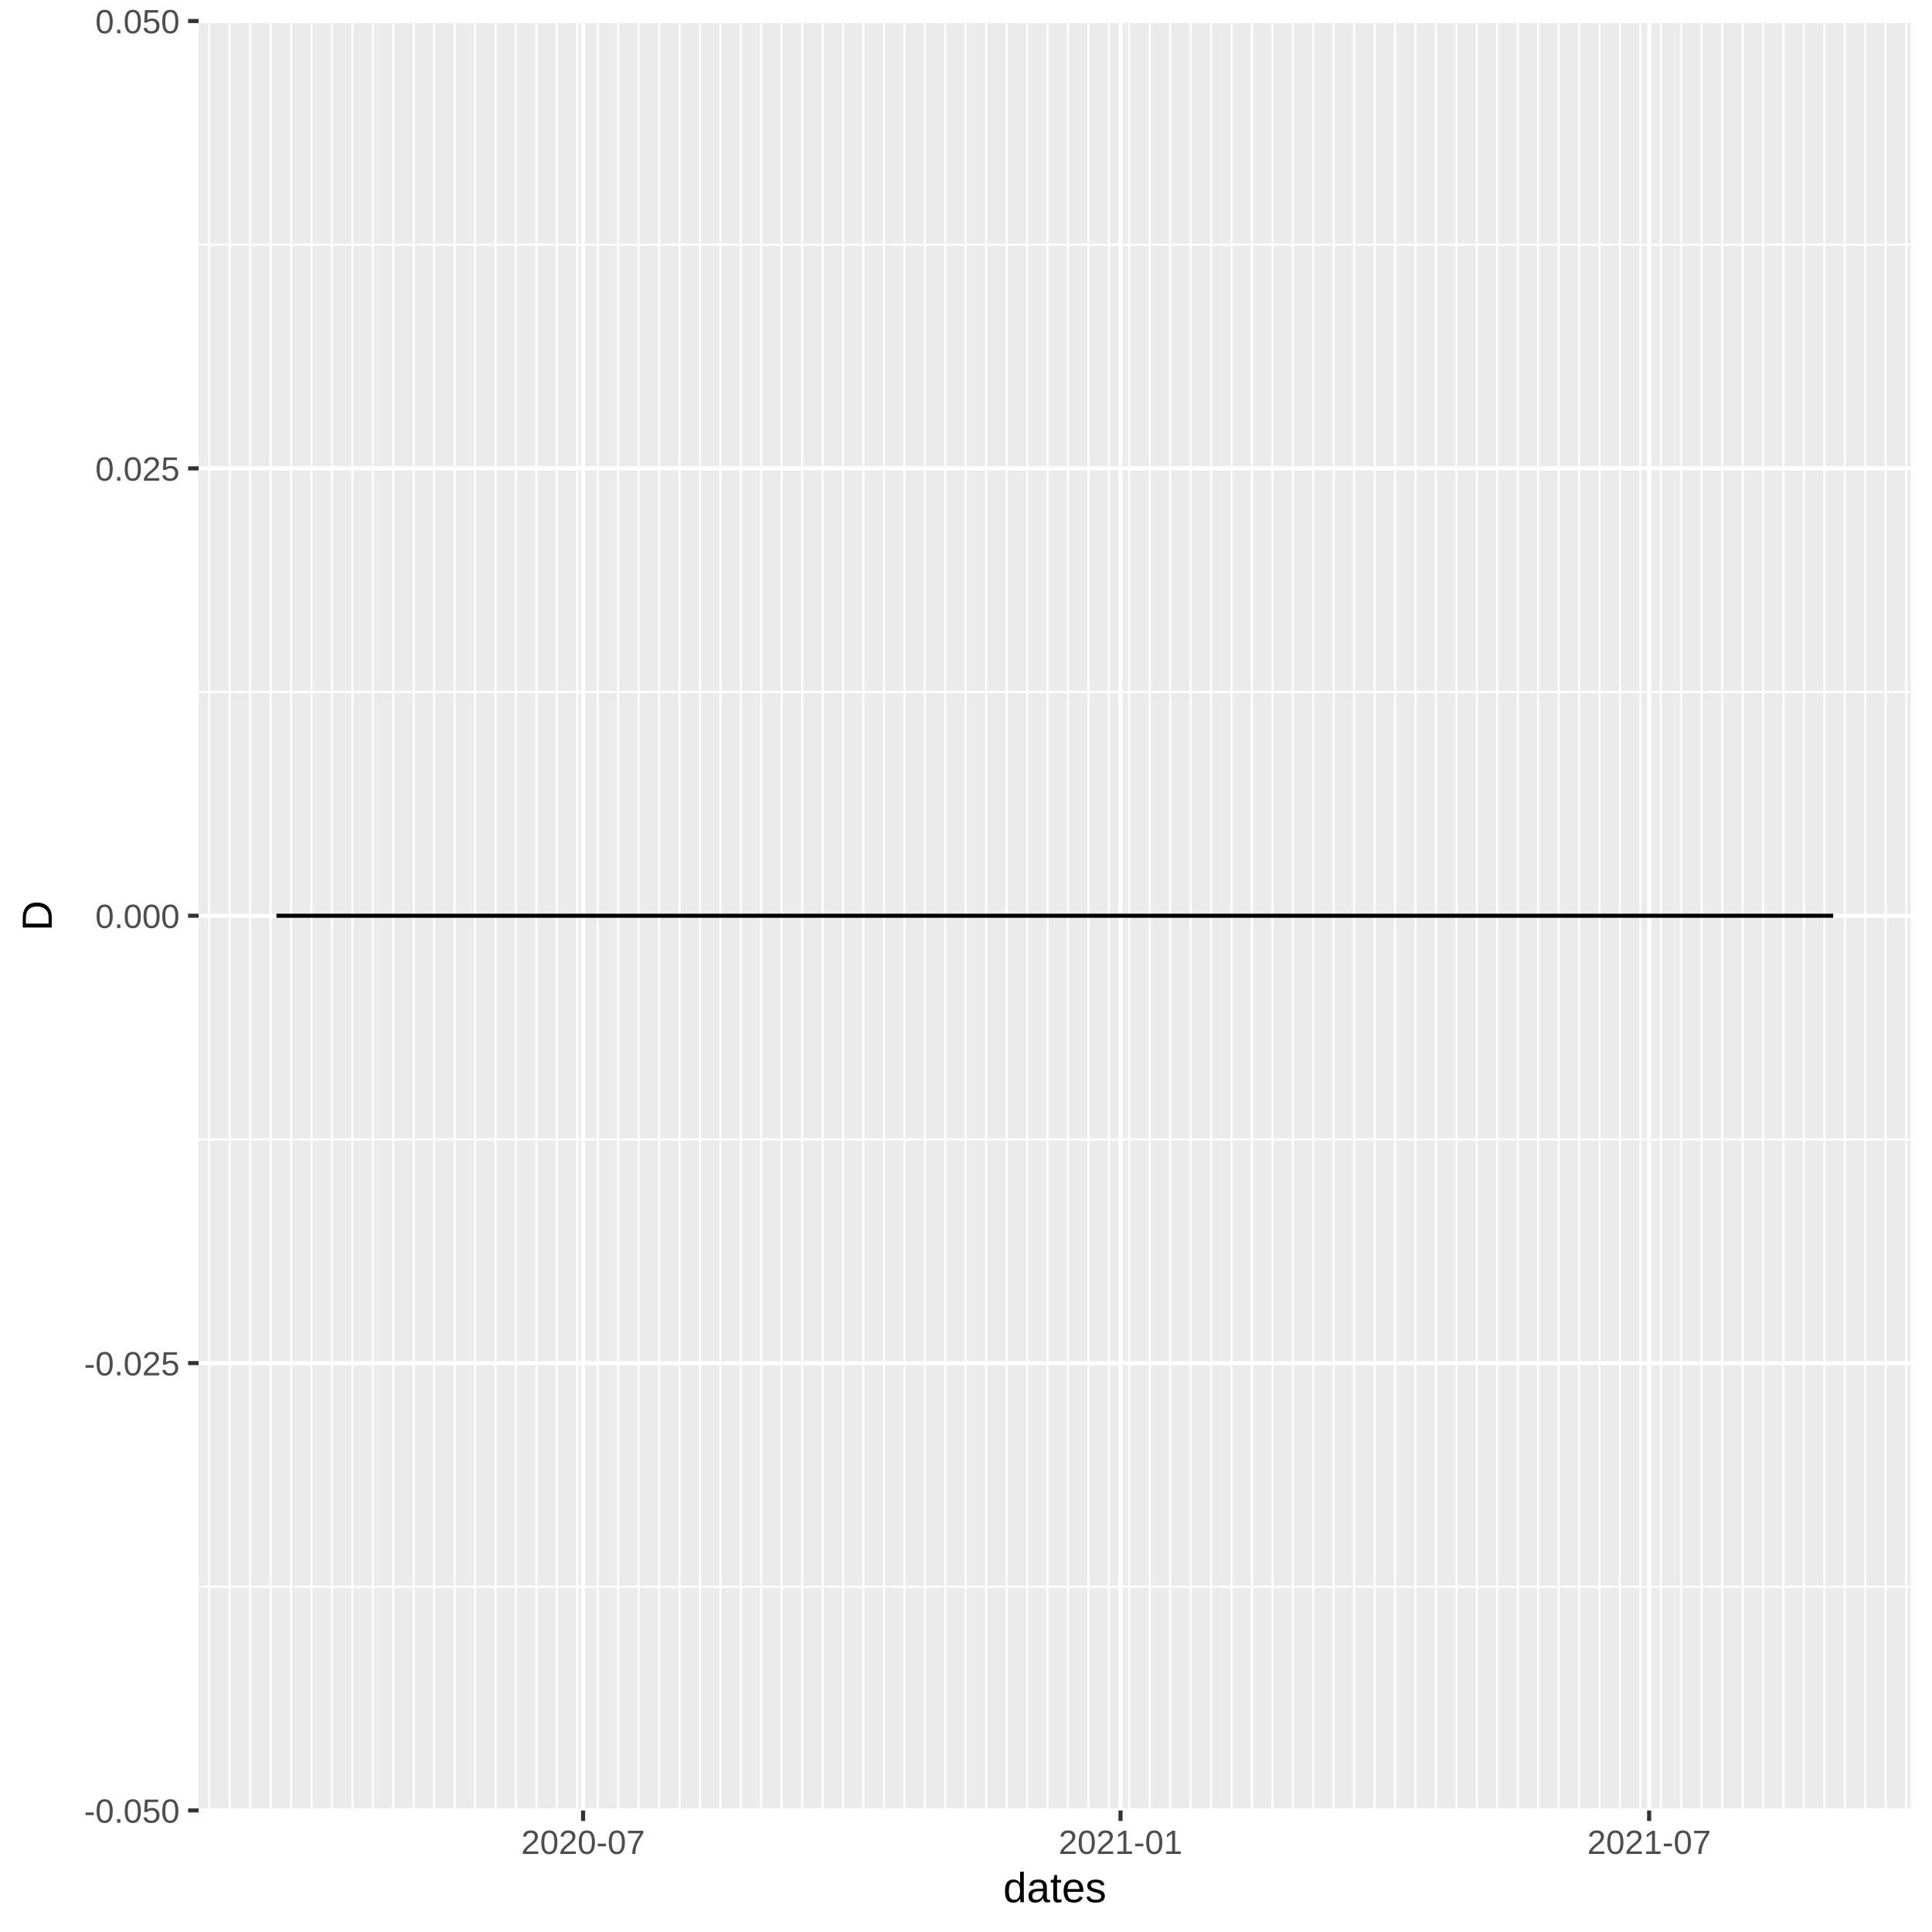
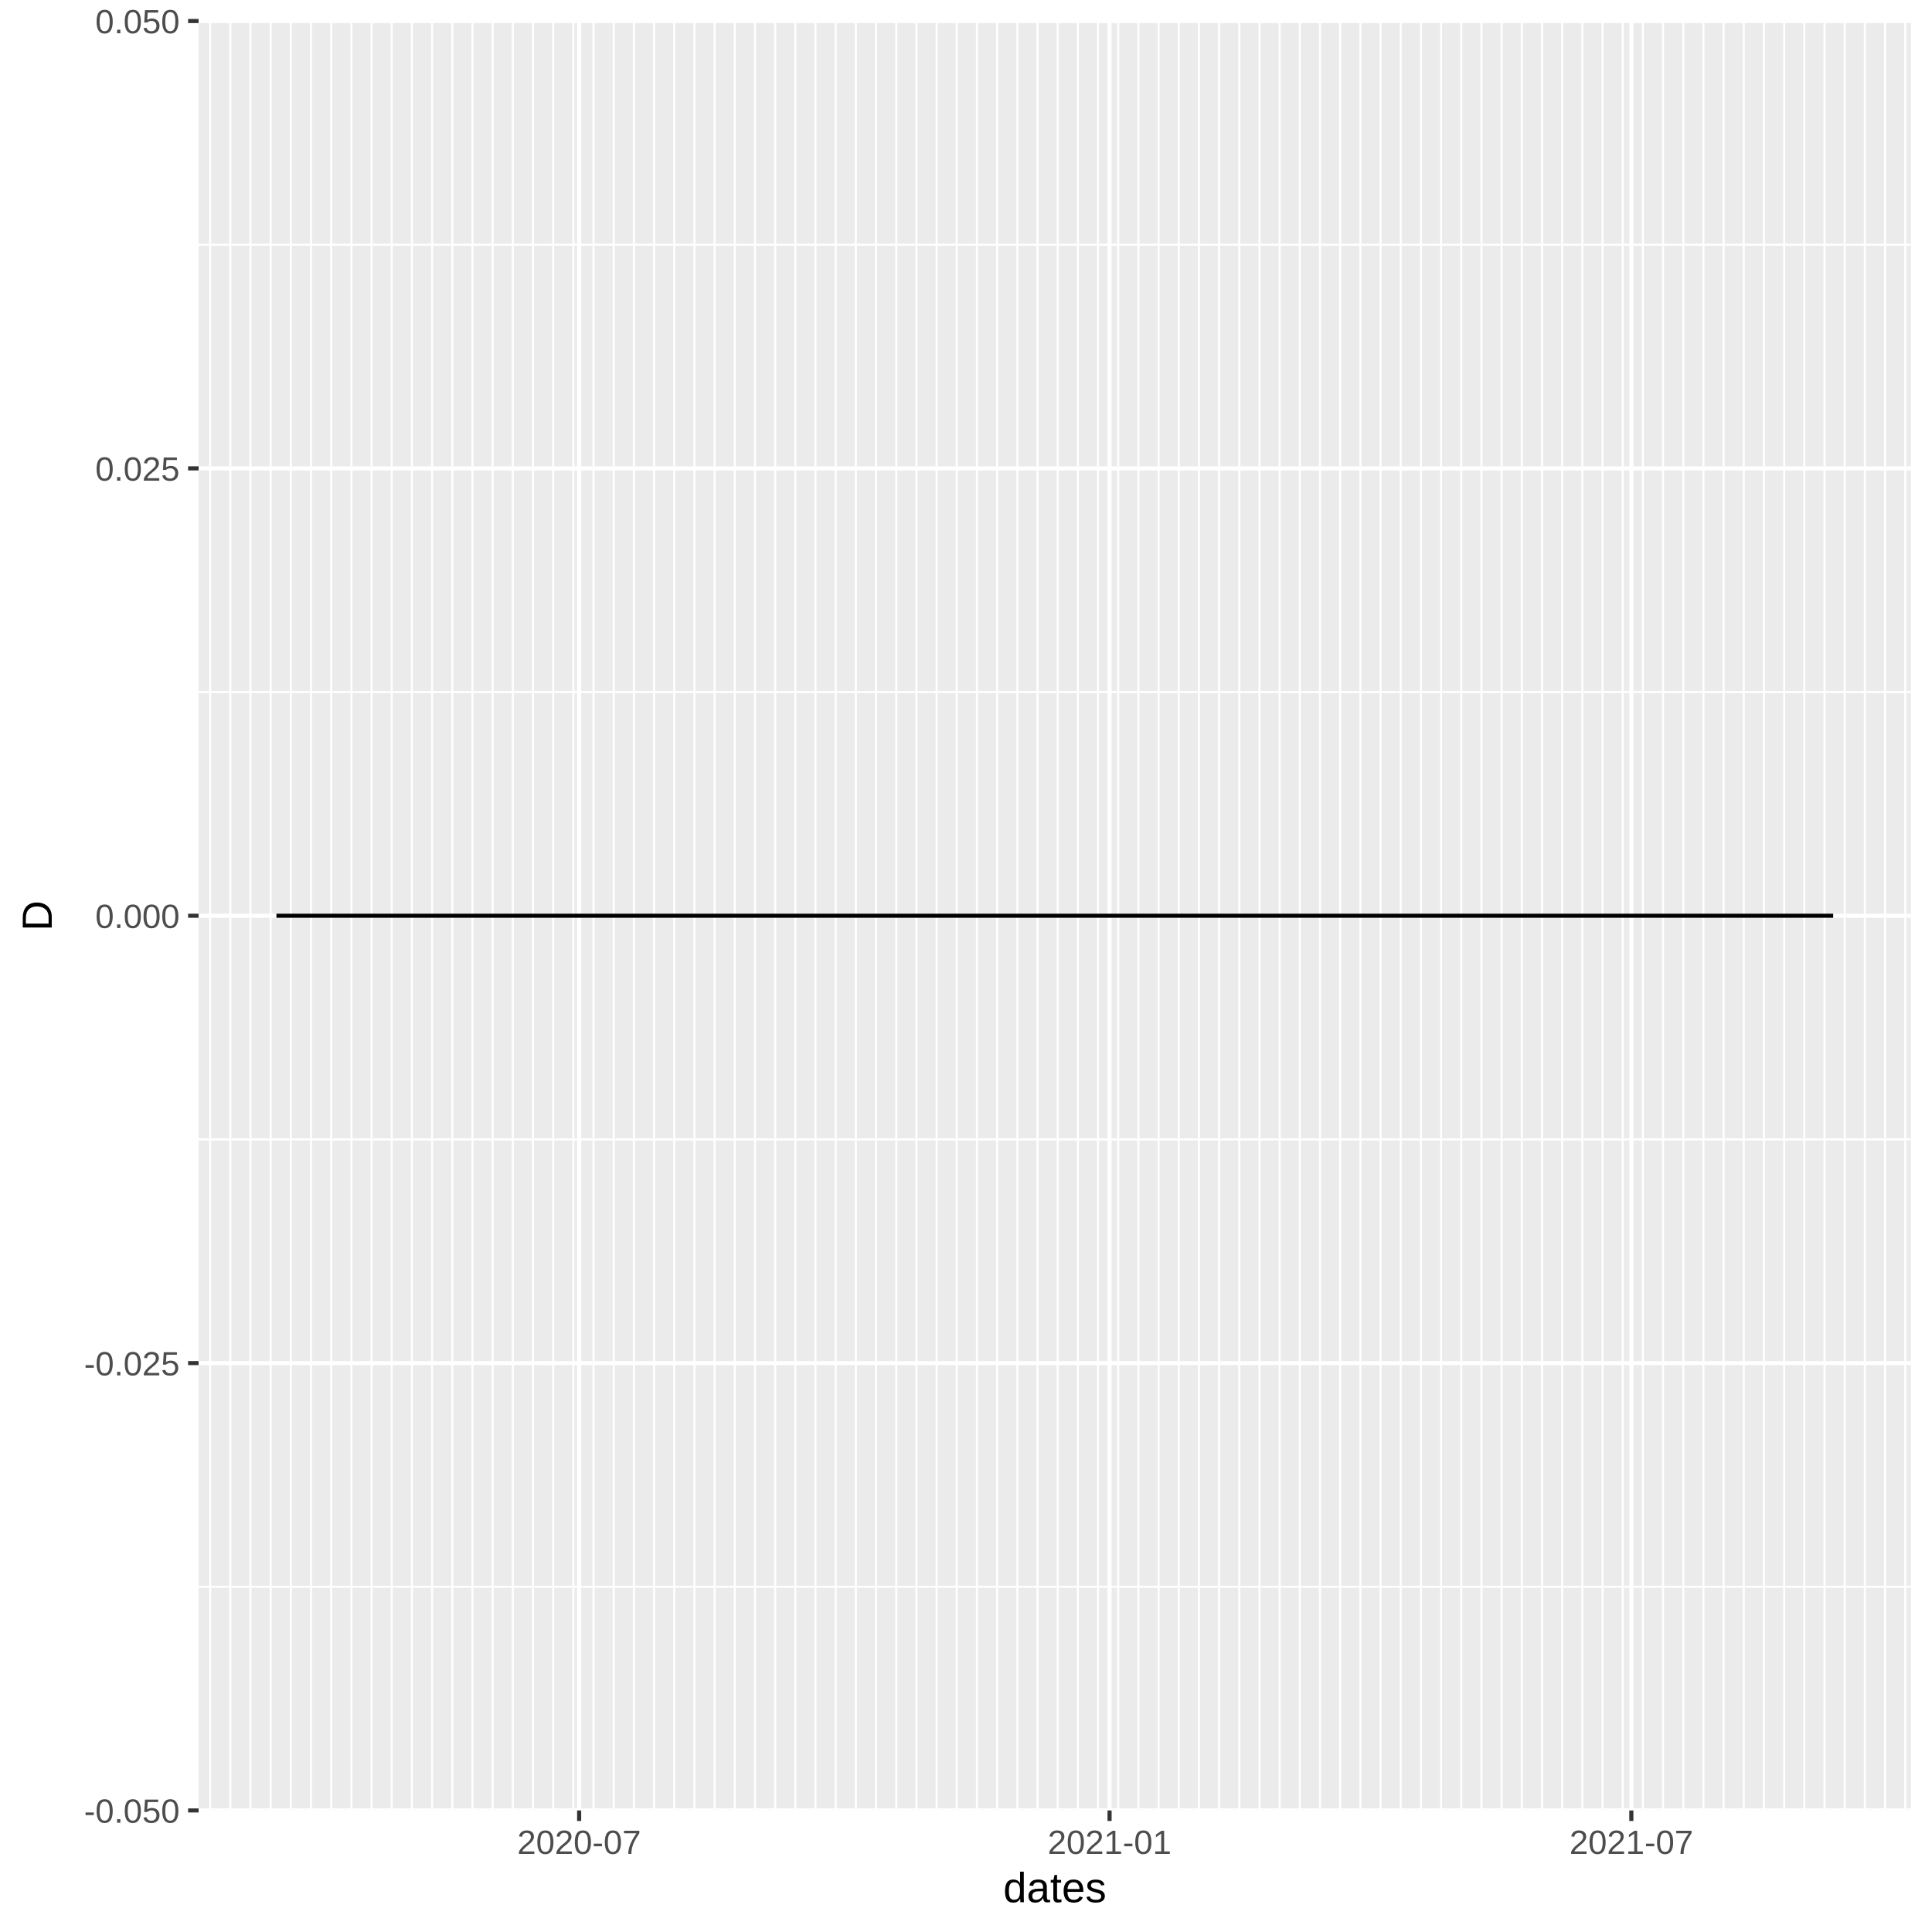
<svg xmlns="http://www.w3.org/2000/svg" class="svglite" width="504.00pt" height="504.00pt" viewBox="0 0 504.00 504.00">
  <defs>
    <style type="text/css">
    .svglite line, .svglite polyline, .svglite polygon, .svglite path, .svglite rect, .svglite circle {
      fill: none;
      stroke: #000000;
      stroke-linecap: round;
      stroke-linejoin: round;
      stroke-miterlimit: 10.00;
    }
  </style>
  </defs>
  <rect width="100%" height="100%" style="stroke: none; fill: #FFFFFF;" />
  <defs>
    <clipPath id="cpMC4wMHw1MDQuMDB8MC4wMHw1MDQuMDA=">
      <rect x="0.00" y="0.00" width="504.00" height="504.00" />
    </clipPath>
  </defs>
  <g clip-path="url(#cpMC4wMHw1MDQuMDB8MC4wMHw1MDQuMDA=)">
    <rect x="0.00" y="0.00" width="504.00" height="504.00" style="stroke-width: 1.07; stroke: #FFFFFF; fill: #FFFFFF;" />
  </g>
  <defs>
    <clipPath id="cpNTEuODF8NDk4LjUyfDUuNDh8NDcyLjI5">
      <rect x="51.81" y="5.48" width="446.71" height="466.82" />
    </clipPath>
  </defs>
  <g clip-path="url(#cpNTEuODF8NDk4LjUyfDUuNDh8NDcyLjI5)">
    <rect x="51.81" y="5.48" width="446.71" height="466.82" style="stroke-width: 1.07; stroke: none; fill: #EBEBEB;" />
    <polyline points="51.81,413.94 498.52,413.94 " style="stroke-width: 0.53; stroke: #FFFFFF; stroke-linecap: butt;" />
    <polyline points="51.81,297.24 498.52,297.24 " style="stroke-width: 0.53; stroke: #FFFFFF; stroke-linecap: butt;" />
    <polyline points="51.81,180.54 498.52,180.54 " style="stroke-width: 0.53; stroke: #FFFFFF; stroke-linecap: butt;" />
    <polyline points="51.81,63.83 498.52,63.83 " style="stroke-width: 0.53; stroke: #FFFFFF; stroke-linecap: butt;" />
-     <polyline points="54.59,472.29 54.59,5.48 " style="stroke-width: 0.53; stroke: #FFFFFF; stroke-linecap: butt;" />
-     <polyline points="59.92,472.29 59.92,5.48 " style="stroke-width: 0.53; stroke: #FFFFFF; stroke-linecap: butt;" />
-     <polyline points="65.26,472.29 65.26,5.48 " style="stroke-width: 0.53; stroke: #FFFFFF; stroke-linecap: butt;" />
-     <polyline points="70.59,472.29 70.59,5.48 " style="stroke-width: 0.53; stroke: #FFFFFF; stroke-linecap: butt;" />
-     <polyline points="75.92,472.29 75.92,5.48 " style="stroke-width: 0.53; stroke: #FFFFFF; stroke-linecap: butt;" />
-     <polyline points="81.26,472.29 81.26,5.48 " style="stroke-width: 0.53; stroke: #FFFFFF; stroke-linecap: butt;" />
-     <polyline points="86.59,472.29 86.59,5.48 " style="stroke-width: 0.53; stroke: #FFFFFF; stroke-linecap: butt;" />
-     <polyline points="91.92,472.29 91.92,5.48 " style="stroke-width: 0.53; stroke: #FFFFFF; stroke-linecap: butt;" />
-     <polyline points="97.26,472.29 97.26,5.48 " style="stroke-width: 0.53; stroke: #FFFFFF; stroke-linecap: butt;" />
-     <polyline points="102.59,472.29 102.59,5.48 " style="stroke-width: 0.53; stroke: #FFFFFF; stroke-linecap: butt;" />
-     <polyline points="107.92,472.29 107.92,5.48 " style="stroke-width: 0.53; stroke: #FFFFFF; stroke-linecap: butt;" />
-     <polyline points="113.26,472.29 113.26,5.48 " style="stroke-width: 0.53; stroke: #FFFFFF; stroke-linecap: butt;" />
-     <polyline points="118.59,472.29 118.59,5.48 " style="stroke-width: 0.53; stroke: #FFFFFF; stroke-linecap: butt;" />
-     <polyline points="123.92,472.29 123.92,5.48 " style="stroke-width: 0.53; stroke: #FFFFFF; stroke-linecap: butt;" />
-     <polyline points="129.26,472.29 129.26,5.48 " style="stroke-width: 0.53; stroke: #FFFFFF; stroke-linecap: butt;" />
-     <polyline points="134.59,472.29 134.59,5.48 " style="stroke-width: 0.53; stroke: #FFFFFF; stroke-linecap: butt;" />
-     <polyline points="139.92,472.29 139.92,5.48 " style="stroke-width: 0.53; stroke: #FFFFFF; stroke-linecap: butt;" />
-     <polyline points="145.26,472.29 145.26,5.48 " style="stroke-width: 0.53; stroke: #FFFFFF; stroke-linecap: butt;" />
-     <polyline points="150.59,472.29 150.59,5.48 " style="stroke-width: 0.53; stroke: #FFFFFF; stroke-linecap: butt;" />
-     <polyline points="155.92,472.29 155.92,5.48 " style="stroke-width: 0.53; stroke: #FFFFFF; stroke-linecap: butt;" />
-     <polyline points="161.26,472.29 161.26,5.48 " style="stroke-width: 0.53; stroke: #FFFFFF; stroke-linecap: butt;" />
-     <polyline points="166.59,472.29 166.59,5.48 " style="stroke-width: 0.53; stroke: #FFFFFF; stroke-linecap: butt;" />
-     <polyline points="171.92,472.29 171.92,5.48 " style="stroke-width: 0.53; stroke: #FFFFFF; stroke-linecap: butt;" />
-     <polyline points="177.26,472.29 177.26,5.48 " style="stroke-width: 0.53; stroke: #FFFFFF; stroke-linecap: butt;" />
-     <polyline points="182.59,472.29 182.59,5.48 " style="stroke-width: 0.53; stroke: #FFFFFF; stroke-linecap: butt;" />
-     <polyline points="187.92,472.29 187.92,5.48 " style="stroke-width: 0.53; stroke: #FFFFFF; stroke-linecap: butt;" />
-     <polyline points="193.26,472.29 193.26,5.48 " style="stroke-width: 0.53; stroke: #FFFFFF; stroke-linecap: butt;" />
-     <polyline points="198.59,472.29 198.59,5.48 " style="stroke-width: 0.53; stroke: #FFFFFF; stroke-linecap: butt;" />
-     <polyline points="203.92,472.29 203.92,5.48 " style="stroke-width: 0.53; stroke: #FFFFFF; stroke-linecap: butt;" />
-     <polyline points="209.26,472.29 209.26,5.48 " style="stroke-width: 0.53; stroke: #FFFFFF; stroke-linecap: butt;" />
-     <polyline points="214.59,472.29 214.59,5.48 " style="stroke-width: 0.53; stroke: #FFFFFF; stroke-linecap: butt;" />
-     <polyline points="219.92,472.29 219.92,5.48 " style="stroke-width: 0.53; stroke: #FFFFFF; stroke-linecap: butt;" />
-     <polyline points="225.26,472.29 225.26,5.48 " style="stroke-width: 0.53; stroke: #FFFFFF; stroke-linecap: butt;" />
-     <polyline points="230.59,472.29 230.59,5.48 " style="stroke-width: 0.53; stroke: #FFFFFF; stroke-linecap: butt;" />
-     <polyline points="235.93,472.29 235.93,5.48 " style="stroke-width: 0.53; stroke: #FFFFFF; stroke-linecap: butt;" />
-     <polyline points="241.26,472.29 241.26,5.48 " style="stroke-width: 0.53; stroke: #FFFFFF; stroke-linecap: butt;" />
-     <polyline points="246.59,472.29 246.59,5.48 " style="stroke-width: 0.53; stroke: #FFFFFF; stroke-linecap: butt;" />
-     <polyline points="251.93,472.29 251.93,5.48 " style="stroke-width: 0.53; stroke: #FFFFFF; stroke-linecap: butt;" />
-     <polyline points="257.26,472.29 257.26,5.48 " style="stroke-width: 0.53; stroke: #FFFFFF; stroke-linecap: butt;" />
-     <polyline points="262.59,472.29 262.59,5.48 " style="stroke-width: 0.53; stroke: #FFFFFF; stroke-linecap: butt;" />
-     <polyline points="267.93,472.29 267.93,5.48 " style="stroke-width: 0.53; stroke: #FFFFFF; stroke-linecap: butt;" />
-     <polyline points="273.26,472.29 273.26,5.48 " style="stroke-width: 0.53; stroke: #FFFFFF; stroke-linecap: butt;" />
-     <polyline points="278.59,472.29 278.59,5.48 " style="stroke-width: 0.53; stroke: #FFFFFF; stroke-linecap: butt;" />
-     <polyline points="283.93,472.29 283.93,5.48 " style="stroke-width: 0.53; stroke: #FFFFFF; stroke-linecap: butt;" />
-     <polyline points="289.26,472.29 289.26,5.48 " style="stroke-width: 0.53; stroke: #FFFFFF; stroke-linecap: butt;" />
-     <polyline points="294.59,472.29 294.59,5.48 " style="stroke-width: 0.53; stroke: #FFFFFF; stroke-linecap: butt;" />
-     <polyline points="299.93,472.29 299.93,5.48 " style="stroke-width: 0.53; stroke: #FFFFFF; stroke-linecap: butt;" />
-     <polyline points="305.26,472.29 305.26,5.48 " style="stroke-width: 0.53; stroke: #FFFFFF; stroke-linecap: butt;" />
-     <polyline points="310.59,472.29 310.59,5.48 " style="stroke-width: 0.53; stroke: #FFFFFF; stroke-linecap: butt;" />
-     <polyline points="315.93,472.29 315.93,5.48 " style="stroke-width: 0.53; stroke: #FFFFFF; stroke-linecap: butt;" />
-     <polyline points="321.26,472.29 321.26,5.48 " style="stroke-width: 0.53; stroke: #FFFFFF; stroke-linecap: butt;" />
-     <polyline points="326.59,472.29 326.59,5.48 " style="stroke-width: 0.53; stroke: #FFFFFF; stroke-linecap: butt;" />
-     <polyline points="331.93,472.29 331.93,5.48 " style="stroke-width: 0.53; stroke: #FFFFFF; stroke-linecap: butt;" />
-     <polyline points="337.26,472.29 337.26,5.48 " style="stroke-width: 0.53; stroke: #FFFFFF; stroke-linecap: butt;" />
-     <polyline points="342.59,472.29 342.59,5.48 " style="stroke-width: 0.53; stroke: #FFFFFF; stroke-linecap: butt;" />
-     <polyline points="347.93,472.29 347.93,5.48 " style="stroke-width: 0.53; stroke: #FFFFFF; stroke-linecap: butt;" />
-     <polyline points="353.26,472.29 353.26,5.48 " style="stroke-width: 0.53; stroke: #FFFFFF; stroke-linecap: butt;" />
-     <polyline points="358.59,472.29 358.59,5.48 " style="stroke-width: 0.53; stroke: #FFFFFF; stroke-linecap: butt;" />
-     <polyline points="363.93,472.29 363.93,5.48 " style="stroke-width: 0.53; stroke: #FFFFFF; stroke-linecap: butt;" />
-     <polyline points="369.26,472.29 369.26,5.48 " style="stroke-width: 0.53; stroke: #FFFFFF; stroke-linecap: butt;" />
-     <polyline points="374.59,472.29 374.59,5.48 " style="stroke-width: 0.53; stroke: #FFFFFF; stroke-linecap: butt;" />
-     <polyline points="379.93,472.29 379.93,5.48 " style="stroke-width: 0.53; stroke: #FFFFFF; stroke-linecap: butt;" />
-     <polyline points="385.26,472.29 385.26,5.48 " style="stroke-width: 0.53; stroke: #FFFFFF; stroke-linecap: butt;" />
-     <polyline points="390.59,472.29 390.59,5.48 " style="stroke-width: 0.53; stroke: #FFFFFF; stroke-linecap: butt;" />
-     <polyline points="395.93,472.29 395.93,5.48 " style="stroke-width: 0.53; stroke: #FFFFFF; stroke-linecap: butt;" />
-     <polyline points="401.26,472.29 401.26,5.48 " style="stroke-width: 0.53; stroke: #FFFFFF; stroke-linecap: butt;" />
-     <polyline points="406.60,472.29 406.60,5.48 " style="stroke-width: 0.53; stroke: #FFFFFF; stroke-linecap: butt;" />
-     <polyline points="411.93,472.29 411.93,5.48 " style="stroke-width: 0.53; stroke: #FFFFFF; stroke-linecap: butt;" />
-     <polyline points="417.26,472.29 417.26,5.48 " style="stroke-width: 0.53; stroke: #FFFFFF; stroke-linecap: butt;" />
-     <polyline points="422.60,472.29 422.60,5.48 " style="stroke-width: 0.53; stroke: #FFFFFF; stroke-linecap: butt;" />
-     <polyline points="427.93,472.29 427.93,5.48 " style="stroke-width: 0.53; stroke: #FFFFFF; stroke-linecap: butt;" />
-     <polyline points="433.26,472.29 433.26,5.48 " style="stroke-width: 0.53; stroke: #FFFFFF; stroke-linecap: butt;" />
-     <polyline points="438.60,472.29 438.60,5.48 " style="stroke-width: 0.53; stroke: #FFFFFF; stroke-linecap: butt;" />
-     <polyline points="443.93,472.29 443.93,5.48 " style="stroke-width: 0.53; stroke: #FFFFFF; stroke-linecap: butt;" />
-     <polyline points="449.26,472.29 449.26,5.48 " style="stroke-width: 0.53; stroke: #FFFFFF; stroke-linecap: butt;" />
-     <polyline points="454.60,472.29 454.60,5.48 " style="stroke-width: 0.53; stroke: #FFFFFF; stroke-linecap: butt;" />
-     <polyline points="459.93,472.29 459.93,5.48 " style="stroke-width: 0.53; stroke: #FFFFFF; stroke-linecap: butt;" />
-     <polyline points="465.26,472.29 465.26,5.48 " style="stroke-width: 0.53; stroke: #FFFFFF; stroke-linecap: butt;" />
-     <polyline points="470.60,472.29 470.60,5.48 " style="stroke-width: 0.53; stroke: #FFFFFF; stroke-linecap: butt;" />
-     <polyline points="475.93,472.29 475.93,5.48 " style="stroke-width: 0.53; stroke: #FFFFFF; stroke-linecap: butt;" />
-     <polyline points="481.26,472.29 481.26,5.48 " style="stroke-width: 0.53; stroke: #FFFFFF; stroke-linecap: butt;" />
-     <polyline points="486.60,472.29 486.60,5.48 " style="stroke-width: 0.53; stroke: #FFFFFF; stroke-linecap: butt;" />
-     <polyline points="491.93,472.29 491.93,5.48 " style="stroke-width: 0.53; stroke: #FFFFFF; stroke-linecap: butt;" />
-     <polyline points="497.26,472.29 497.26,5.48 " style="stroke-width: 0.53; stroke: #FFFFFF; stroke-linecap: butt;" />
+     <polyline points="54.82,472.29 54.82,5.48 " style="stroke-width: 0.53; stroke: #FFFFFF; stroke-linecap: butt;" />
+     <polyline points="60.08,472.29 60.08,5.48 " style="stroke-width: 0.53; stroke: #FFFFFF; stroke-linecap: butt;" />
+     <polyline points="65.34,472.29 65.34,5.48 " style="stroke-width: 0.53; stroke: #FFFFFF; stroke-linecap: butt;" />
+     <polyline points="70.61,472.29 70.61,5.48 " style="stroke-width: 0.53; stroke: #FFFFFF; stroke-linecap: butt;" />
+     <polyline points="75.87,472.29 75.87,5.48 " style="stroke-width: 0.53; stroke: #FFFFFF; stroke-linecap: butt;" />
+     <polyline points="81.14,472.29 81.14,5.48 " style="stroke-width: 0.53; stroke: #FFFFFF; stroke-linecap: butt;" />
+     <polyline points="86.40,472.29 86.40,5.48 " style="stroke-width: 0.53; stroke: #FFFFFF; stroke-linecap: butt;" />
+     <polyline points="91.67,472.29 91.67,5.48 " style="stroke-width: 0.53; stroke: #FFFFFF; stroke-linecap: butt;" />
+     <polyline points="96.93,472.29 96.93,5.48 " style="stroke-width: 0.53; stroke: #FFFFFF; stroke-linecap: butt;" />
+     <polyline points="102.19,472.29 102.19,5.48 " style="stroke-width: 0.53; stroke: #FFFFFF; stroke-linecap: butt;" />
+     <polyline points="107.46,472.29 107.46,5.48 " style="stroke-width: 0.53; stroke: #FFFFFF; stroke-linecap: butt;" />
+     <polyline points="112.72,472.29 112.72,5.48 " style="stroke-width: 0.53; stroke: #FFFFFF; stroke-linecap: butt;" />
+     <polyline points="117.99,472.29 117.99,5.48 " style="stroke-width: 0.53; stroke: #FFFFFF; stroke-linecap: butt;" />
+     <polyline points="123.25,472.29 123.25,5.48 " style="stroke-width: 0.53; stroke: #FFFFFF; stroke-linecap: butt;" />
+     <polyline points="128.52,472.29 128.52,5.48 " style="stroke-width: 0.53; stroke: #FFFFFF; stroke-linecap: butt;" />
+     <polyline points="133.78,472.29 133.78,5.48 " style="stroke-width: 0.53; stroke: #FFFFFF; stroke-linecap: butt;" />
+     <polyline points="139.04,472.29 139.04,5.48 " style="stroke-width: 0.53; stroke: #FFFFFF; stroke-linecap: butt;" />
+     <polyline points="144.31,472.29 144.31,5.48 " style="stroke-width: 0.53; stroke: #FFFFFF; stroke-linecap: butt;" />
+     <polyline points="149.57,472.29 149.57,5.48 " style="stroke-width: 0.53; stroke: #FFFFFF; stroke-linecap: butt;" />
+     <polyline points="154.84,472.29 154.84,5.48 " style="stroke-width: 0.53; stroke: #FFFFFF; stroke-linecap: butt;" />
+     <polyline points="160.10,472.29 160.10,5.48 " style="stroke-width: 0.53; stroke: #FFFFFF; stroke-linecap: butt;" />
+     <polyline points="165.37,472.29 165.37,5.48 " style="stroke-width: 0.53; stroke: #FFFFFF; stroke-linecap: butt;" />
+     <polyline points="170.63,472.29 170.63,5.48 " style="stroke-width: 0.53; stroke: #FFFFFF; stroke-linecap: butt;" />
+     <polyline points="175.89,472.29 175.89,5.48 " style="stroke-width: 0.53; stroke: #FFFFFF; stroke-linecap: butt;" />
+     <polyline points="181.16,472.29 181.16,5.48 " style="stroke-width: 0.53; stroke: #FFFFFF; stroke-linecap: butt;" />
+     <polyline points="186.42,472.29 186.42,5.48 " style="stroke-width: 0.53; stroke: #FFFFFF; stroke-linecap: butt;" />
+     <polyline points="191.69,472.29 191.69,5.48 " style="stroke-width: 0.53; stroke: #FFFFFF; stroke-linecap: butt;" />
+     <polyline points="196.95,472.29 196.95,5.48 " style="stroke-width: 0.53; stroke: #FFFFFF; stroke-linecap: butt;" />
+     <polyline points="202.22,472.29 202.22,5.48 " style="stroke-width: 0.53; stroke: #FFFFFF; stroke-linecap: butt;" />
+     <polyline points="207.48,472.29 207.48,5.48 " style="stroke-width: 0.53; stroke: #FFFFFF; stroke-linecap: butt;" />
+     <polyline points="212.74,472.29 212.74,5.48 " style="stroke-width: 0.53; stroke: #FFFFFF; stroke-linecap: butt;" />
+     <polyline points="218.01,472.29 218.01,5.48 " style="stroke-width: 0.53; stroke: #FFFFFF; stroke-linecap: butt;" />
+     <polyline points="223.27,472.29 223.27,5.48 " style="stroke-width: 0.53; stroke: #FFFFFF; stroke-linecap: butt;" />
+     <polyline points="228.54,472.29 228.54,5.48 " style="stroke-width: 0.53; stroke: #FFFFFF; stroke-linecap: butt;" />
+     <polyline points="233.80,472.29 233.80,5.48 " style="stroke-width: 0.53; stroke: #FFFFFF; stroke-linecap: butt;" />
+     <polyline points="239.07,472.29 239.07,5.48 " style="stroke-width: 0.53; stroke: #FFFFFF; stroke-linecap: butt;" />
+     <polyline points="244.33,472.29 244.33,5.48 " style="stroke-width: 0.53; stroke: #FFFFFF; stroke-linecap: butt;" />
+     <polyline points="249.59,472.29 249.59,5.48 " style="stroke-width: 0.53; stroke: #FFFFFF; stroke-linecap: butt;" />
+     <polyline points="254.86,472.29 254.86,5.48 " style="stroke-width: 0.53; stroke: #FFFFFF; stroke-linecap: butt;" />
+     <polyline points="260.12,472.29 260.12,5.48 " style="stroke-width: 0.53; stroke: #FFFFFF; stroke-linecap: butt;" />
+     <polyline points="265.39,472.29 265.39,5.48 " style="stroke-width: 0.53; stroke: #FFFFFF; stroke-linecap: butt;" />
+     <polyline points="270.65,472.29 270.65,5.48 " style="stroke-width: 0.53; stroke: #FFFFFF; stroke-linecap: butt;" />
+     <polyline points="275.92,472.29 275.92,5.48 " style="stroke-width: 0.53; stroke: #FFFFFF; stroke-linecap: butt;" />
+     <polyline points="281.18,472.29 281.18,5.48 " style="stroke-width: 0.53; stroke: #FFFFFF; stroke-linecap: butt;" />
+     <polyline points="286.44,472.29 286.44,5.48 " style="stroke-width: 0.53; stroke: #FFFFFF; stroke-linecap: butt;" />
+     <polyline points="291.71,472.29 291.71,5.48 " style="stroke-width: 0.53; stroke: #FFFFFF; stroke-linecap: butt;" />
+     <polyline points="296.97,472.29 296.97,5.48 " style="stroke-width: 0.53; stroke: #FFFFFF; stroke-linecap: butt;" />
+     <polyline points="302.24,472.29 302.24,5.48 " style="stroke-width: 0.53; stroke: #FFFFFF; stroke-linecap: butt;" />
+     <polyline points="307.50,472.29 307.50,5.48 " style="stroke-width: 0.53; stroke: #FFFFFF; stroke-linecap: butt;" />
+     <polyline points="312.77,472.29 312.77,5.48 " style="stroke-width: 0.53; stroke: #FFFFFF; stroke-linecap: butt;" />
+     <polyline points="318.03,472.29 318.03,5.48 " style="stroke-width: 0.53; stroke: #FFFFFF; stroke-linecap: butt;" />
+     <polyline points="323.29,472.29 323.29,5.48 " style="stroke-width: 0.53; stroke: #FFFFFF; stroke-linecap: butt;" />
+     <polyline points="328.56,472.29 328.56,5.48 " style="stroke-width: 0.53; stroke: #FFFFFF; stroke-linecap: butt;" />
+     <polyline points="333.82,472.29 333.82,5.48 " style="stroke-width: 0.53; stroke: #FFFFFF; stroke-linecap: butt;" />
+     <polyline points="339.09,472.29 339.09,5.48 " style="stroke-width: 0.53; stroke: #FFFFFF; stroke-linecap: butt;" />
+     <polyline points="344.35,472.29 344.35,5.48 " style="stroke-width: 0.53; stroke: #FFFFFF; stroke-linecap: butt;" />
+     <polyline points="349.62,472.29 349.62,5.48 " style="stroke-width: 0.53; stroke: #FFFFFF; stroke-linecap: butt;" />
+     <polyline points="354.88,472.29 354.88,5.48 " style="stroke-width: 0.53; stroke: #FFFFFF; stroke-linecap: butt;" />
+     <polyline points="360.14,472.29 360.14,5.48 " style="stroke-width: 0.53; stroke: #FFFFFF; stroke-linecap: butt;" />
+     <polyline points="365.41,472.29 365.41,5.48 " style="stroke-width: 0.53; stroke: #FFFFFF; stroke-linecap: butt;" />
+     <polyline points="370.67,472.29 370.67,5.48 " style="stroke-width: 0.53; stroke: #FFFFFF; stroke-linecap: butt;" />
+     <polyline points="375.94,472.29 375.94,5.48 " style="stroke-width: 0.53; stroke: #FFFFFF; stroke-linecap: butt;" />
+     <polyline points="381.20,472.29 381.20,5.48 " style="stroke-width: 0.53; stroke: #FFFFFF; stroke-linecap: butt;" />
+     <polyline points="386.47,472.29 386.47,5.48 " style="stroke-width: 0.53; stroke: #FFFFFF; stroke-linecap: butt;" />
+     <polyline points="391.73,472.29 391.73,5.48 " style="stroke-width: 0.53; stroke: #FFFFFF; stroke-linecap: butt;" />
+     <polyline points="396.99,472.29 396.99,5.48 " style="stroke-width: 0.53; stroke: #FFFFFF; stroke-linecap: butt;" />
+     <polyline points="402.26,472.29 402.26,5.48 " style="stroke-width: 0.53; stroke: #FFFFFF; stroke-linecap: butt;" />
+     <polyline points="407.52,472.29 407.52,5.48 " style="stroke-width: 0.53; stroke: #FFFFFF; stroke-linecap: butt;" />
+     <polyline points="412.79,472.29 412.79,5.48 " style="stroke-width: 0.53; stroke: #FFFFFF; stroke-linecap: butt;" />
+     <polyline points="418.05,472.29 418.05,5.48 " style="stroke-width: 0.53; stroke: #FFFFFF; stroke-linecap: butt;" />
+     <polyline points="423.32,472.29 423.32,5.48 " style="stroke-width: 0.53; stroke: #FFFFFF; stroke-linecap: butt;" />
+     <polyline points="428.58,472.29 428.58,5.48 " style="stroke-width: 0.53; stroke: #FFFFFF; stroke-linecap: butt;" />
+     <polyline points="433.84,472.29 433.84,5.48 " style="stroke-width: 0.53; stroke: #FFFFFF; stroke-linecap: butt;" />
+     <polyline points="439.11,472.29 439.11,5.48 " style="stroke-width: 0.53; stroke: #FFFFFF; stroke-linecap: butt;" />
+     <polyline points="444.37,472.29 444.37,5.48 " style="stroke-width: 0.53; stroke: #FFFFFF; stroke-linecap: butt;" />
+     <polyline points="449.64,472.29 449.64,5.48 " style="stroke-width: 0.53; stroke: #FFFFFF; stroke-linecap: butt;" />
+     <polyline points="454.90,472.29 454.90,5.48 " style="stroke-width: 0.53; stroke: #FFFFFF; stroke-linecap: butt;" />
+     <polyline points="460.17,472.29 460.17,5.48 " style="stroke-width: 0.53; stroke: #FFFFFF; stroke-linecap: butt;" />
+     <polyline points="465.43,472.29 465.43,5.48 " style="stroke-width: 0.53; stroke: #FFFFFF; stroke-linecap: butt;" />
+     <polyline points="470.69,472.29 470.69,5.48 " style="stroke-width: 0.53; stroke: #FFFFFF; stroke-linecap: butt;" />
+     <polyline points="475.96,472.29 475.96,5.48 " style="stroke-width: 0.53; stroke: #FFFFFF; stroke-linecap: butt;" />
+     <polyline points="481.22,472.29 481.22,5.48 " style="stroke-width: 0.53; stroke: #FFFFFF; stroke-linecap: butt;" />
+     <polyline points="486.49,472.29 486.49,5.48 " style="stroke-width: 0.53; stroke: #FFFFFF; stroke-linecap: butt;" />
+     <polyline points="491.75,472.29 491.75,5.48 " style="stroke-width: 0.53; stroke: #FFFFFF; stroke-linecap: butt;" />
+     <polyline points="497.02,472.29 497.02,5.48 " style="stroke-width: 0.53; stroke: #FFFFFF; stroke-linecap: butt;" />
    <polyline points="51.81,472.29 498.52,472.29 " style="stroke-width: 1.07; stroke: #FFFFFF; stroke-linecap: butt;" />
    <polyline points="51.81,355.59 498.52,355.59 " style="stroke-width: 1.07; stroke: #FFFFFF; stroke-linecap: butt;" />
    <polyline points="51.81,238.89 498.52,238.89 " style="stroke-width: 1.07; stroke: #FFFFFF; stroke-linecap: butt;" />
    <polyline points="51.81,122.18 498.52,122.18 " style="stroke-width: 1.07; stroke: #FFFFFF; stroke-linecap: butt;" />
    <polyline points="51.81,5.48 498.52,5.48 " style="stroke-width: 1.07; stroke: #FFFFFF; stroke-linecap: butt;" />
-     <polyline points="152.11,472.29 152.11,5.48 " style="stroke-width: 1.07; stroke: #FFFFFF; stroke-linecap: butt;" />
-     <polyline points="292.31,472.29 292.31,5.48 " style="stroke-width: 1.07; stroke: #FFFFFF; stroke-linecap: butt;" />
-     <polyline points="430.21,472.29 430.21,5.48 " style="stroke-width: 1.07; stroke: #FFFFFF; stroke-linecap: butt;" />
-     <polyline points="72.11,238.89 72.87,238.89 73.64,238.89 74.40,238.89 75.16,238.89 75.92,238.89 76.68,238.89 77.45,238.89 78.21,238.89 78.97,238.89 79.73,238.89 80.49,238.89 81.26,238.89 82.02,238.89 82.78,238.89 83.54,238.89 84.30,238.89 85.07,238.89 85.83,238.89 86.59,238.89 87.35,238.89 88.11,238.89 88.87,238.89 89.64,238.89 90.40,238.89 91.16,238.89 91.92,238.89 92.68,238.89 93.45,238.89 94.21,238.89 94.97,238.89 95.73,238.89 96.49,238.89 97.26,238.89 98.02,238.89 98.78,238.89 99.54,238.89 100.30,238.89 101.07,238.89 101.83,238.89 102.59,238.89 103.35,238.89 104.11,238.89 104.88,238.89 105.64,238.89 106.40,238.89 107.16,238.89 107.92,238.89 108.68,238.89 109.45,238.89 110.21,238.89 110.97,238.89 111.73,238.89 112.49,238.89 113.26,238.89 114.02,238.89 114.78,238.89 115.54,238.89 116.30,238.89 117.07,238.89 117.83,238.89 118.59,238.89 119.35,238.89 120.11,238.89 120.88,238.89 121.64,238.89 122.40,238.89 123.16,238.89 123.92,238.89 124.69,238.89 125.45,238.89 126.21,238.89 126.97,238.89 127.73,238.89 128.49,238.89 129.26,238.89 130.02,238.89 130.78,238.89 131.54,238.89 132.30,238.89 133.07,238.89 133.83,238.89 134.59,238.89 135.35,238.89 136.11,238.89 136.88,238.89 137.64,238.89 138.40,238.89 139.16,238.89 139.92,238.89 140.69,238.89 141.45,238.89 142.21,238.89 142.97,238.89 143.73,238.89 144.49,238.89 145.26,238.89 146.02,238.89 146.78,238.89 147.54,238.89 148.30,238.89 149.07,238.89 149.83,238.89 150.59,238.89 151.35,238.89 152.11,238.89 152.88,238.89 153.64,238.89 154.40,238.89 155.16,238.89 155.92,238.89 156.69,238.89 157.45,238.89 158.21,238.89 158.97,238.89 159.73,238.89 160.50,238.89 161.26,238.89 162.02,238.89 162.78,238.89 163.54,238.89 164.30,238.89 165.07,238.89 165.83,238.89 166.59,238.89 167.35,238.89 168.11,238.89 168.88,238.89 169.64,238.89 170.40,238.89 171.16,238.89 171.92,238.89 172.69,238.89 173.45,238.89 174.21,238.89 174.97,238.89 175.73,238.89 176.50,238.89 177.26,238.89 178.02,238.89 178.78,238.89 179.54,238.89 180.31,238.89 181.07,238.89 181.83,238.89 182.59,238.89 183.35,238.89 184.11,238.89 184.88,238.89 185.64,238.89 186.40,238.89 187.16,238.89 187.92,238.89 188.69,238.89 189.45,238.89 190.21,238.89 190.97,238.89 191.73,238.89 192.50,238.89 193.26,238.89 194.02,238.89 194.78,238.89 195.54,238.89 196.31,238.89 197.07,238.89 197.83,238.89 198.59,238.89 199.35,238.89 200.12,238.89 200.88,238.89 201.64,238.89 202.40,238.89 203.16,238.89 203.92,238.89 204.69,238.89 205.45,238.89 206.21,238.89 206.97,238.89 207.73,238.89 208.50,238.89 209.26,238.89 210.02,238.89 210.78,238.89 211.54,238.89 212.31,238.89 213.07,238.89 213.83,238.89 214.59,238.89 215.35,238.89 216.12,238.89 216.88,238.89 217.64,238.89 218.40,238.89 219.16,238.89 219.92,238.89 220.69,238.89 221.45,238.89 222.21,238.89 222.97,238.89 223.73,238.89 224.50,238.89 225.26,238.89 226.02,238.89 226.78,238.89 227.54,238.89 228.31,238.89 229.07,238.89 229.83,238.89 230.59,238.89 231.35,238.89 232.12,238.89 232.88,238.89 233.64,238.89 234.40,238.89 235.16,238.89 235.93,238.89 236.69,238.89 237.45,238.89 238.21,238.89 238.97,238.89 239.73,238.89 240.50,238.89 241.26,238.89 242.02,238.89 242.78,238.89 243.54,238.89 244.31,238.89 245.07,238.89 245.83,238.89 246.59,238.89 247.35,238.89 248.12,238.89 248.88,238.89 249.64,238.89 250.40,238.89 251.16,238.89 251.93,238.89 252.69,238.89 253.45,238.89 254.21,238.89 254.97,238.89 255.74,238.89 256.50,238.89 257.26,238.89 258.02,238.89 258.78,238.89 259.54,238.89 260.31,238.89 261.07,238.89 261.83,238.89 262.59,238.89 263.35,238.89 264.12,238.89 264.88,238.89 265.64,238.89 266.40,238.89 267.16,238.89 267.93,238.89 268.69,238.89 269.45,238.89 270.21,238.89 270.97,238.89 271.74,238.89 272.50,238.89 273.26,238.89 274.02,238.89 274.78,238.89 275.54,238.89 276.31,238.89 277.07,238.89 277.83,238.89 278.59,238.89 279.35,238.89 280.12,238.89 280.88,238.89 281.64,238.89 282.40,238.89 283.16,238.89 283.93,238.89 284.69,238.89 285.45,238.89 286.21,238.89 286.97,238.89 287.74,238.89 288.50,238.89 289.26,238.89 290.02,238.89 290.78,238.89 291.55,238.89 292.31,238.89 293.07,238.89 293.83,238.89 294.59,238.89 295.35,238.89 296.12,238.89 296.88,238.89 297.64,238.89 298.40,238.89 299.16,238.89 299.93,238.89 300.69,238.89 301.45,238.89 302.21,238.89 302.97,238.89 303.74,238.89 304.50,238.89 305.26,238.89 306.02,238.89 306.78,238.89 307.55,238.89 308.31,238.89 309.07,238.89 309.83,238.89 310.59,238.89 311.36,238.89 312.12,238.89 312.88,238.89 313.64,238.89 314.40,238.89 315.16,238.89 315.93,238.89 316.69,238.89 317.45,238.89 318.21,238.89 318.97,238.89 319.74,238.89 320.50,238.89 321.26,238.89 322.02,238.89 322.78,238.89 323.55,238.89 324.31,238.89 325.07,238.89 325.83,238.89 326.59,238.89 327.36,238.89 328.12,238.89 328.88,238.89 329.64,238.89 330.40,238.89 331.17,238.89 331.93,238.89 332.69,238.89 333.45,238.89 334.21,238.89 334.97,238.89 335.74,238.89 336.50,238.89 337.26,238.89 338.02,238.89 338.78,238.89 339.55,238.89 340.31,238.89 341.07,238.89 341.83,238.89 342.59,238.89 343.36,238.89 344.12,238.89 344.88,238.89 345.64,238.89 346.40,238.89 347.17,238.89 347.93,238.89 348.69,238.89 349.45,238.89 350.21,238.89 350.97,238.89 351.74,238.89 352.50,238.89 353.26,238.89 354.02,238.89 354.78,238.89 355.55,238.89 356.31,238.89 357.07,238.89 357.83,238.89 358.59,238.89 359.36,238.89 360.12,238.89 360.88,238.89 361.64,238.89 362.40,238.89 363.17,238.89 363.93,238.89 364.69,238.89 365.45,238.89 366.21,238.89 366.98,238.89 367.74,238.89 368.50,238.89 369.26,238.89 370.02,238.89 370.78,238.89 371.55,238.89 372.31,238.89 373.07,238.89 373.83,238.89 374.59,238.89 375.36,238.89 376.12,238.89 376.88,238.89 377.64,238.89 378.40,238.89 379.17,238.89 379.93,238.89 380.69,238.89 381.45,238.89 382.21,238.89 382.98,238.89 383.74,238.89 384.50,238.89 385.26,238.89 386.02,238.89 386.79,238.89 387.55,238.89 388.31,238.89 389.07,238.89 389.83,238.89 390.59,238.89 391.36,238.89 392.12,238.89 392.88,238.89 393.64,238.89 394.40,238.89 395.17,238.89 395.93,238.89 396.69,238.89 397.45,238.89 398.21,238.89 398.98,238.89 399.74,238.89 400.50,238.89 401.26,238.89 402.02,238.89 402.79,238.89 403.55,238.89 404.31,238.89 405.07,238.89 405.83,238.89 406.60,238.89 407.36,238.89 408.12,238.89 408.88,238.89 409.64,238.89 410.40,238.89 411.17,238.89 411.93,238.89 412.69,238.89 413.45,238.89 414.21,238.89 414.98,238.89 415.74,238.89 416.50,238.89 417.26,238.89 418.02,238.89 418.79,238.89 419.55,238.89 420.31,238.89 421.07,238.89 421.83,238.89 422.60,238.89 423.36,238.89 424.12,238.89 424.88,238.89 425.64,238.89 426.40,238.89 427.17,238.89 427.93,238.89 428.69,238.89 429.45,238.89 430.21,238.89 430.98,238.89 431.74,238.89 432.50,238.89 433.26,238.89 434.02,238.89 434.79,238.89 435.55,238.89 436.31,238.89 437.07,238.89 437.83,238.89 438.60,238.89 439.36,238.89 440.12,238.89 440.88,238.89 441.64,238.89 442.41,238.89 443.17,238.89 443.93,238.89 444.69,238.89 445.45,238.89 446.21,238.89 446.98,238.89 447.74,238.89 448.50,238.89 449.26,238.89 450.02,238.89 450.79,238.89 451.55,238.89 452.31,238.89 453.07,238.89 453.83,238.89 454.60,238.89 455.36,238.89 456.12,238.89 456.88,238.89 457.64,238.89 458.41,238.89 459.17,238.89 459.93,238.89 460.69,238.89 461.45,238.89 462.22,238.89 462.98,238.89 463.74,238.89 464.50,238.89 465.26,238.89 466.02,238.89 466.79,238.89 467.55,238.89 468.31,238.89 469.07,238.89 469.83,238.89 470.60,238.89 471.36,238.89 472.12,238.89 472.88,238.89 473.64,238.89 474.41,238.89 475.17,238.89 475.93,238.89 476.69,238.89 477.45,238.89 478.22,238.89 " style="stroke-width: 1.07; stroke-linecap: butt;" />
+     <polyline points="151.08,472.29 151.08,5.48 " style="stroke-width: 1.07; stroke: #FFFFFF; stroke-linecap: butt;" />
+     <polyline points="289.45,472.29 289.45,5.48 " style="stroke-width: 1.07; stroke: #FFFFFF; stroke-linecap: butt;" />
+     <polyline points="425.57,472.29 425.57,5.48 " style="stroke-width: 1.07; stroke: #FFFFFF; stroke-linecap: butt;" />
+     <polyline points="72.11,238.89 72.86,238.89 73.62,238.89 74.37,238.89 75.12,238.89 75.87,238.89 76.62,238.89 77.38,238.89 78.13,238.89 78.88,238.89 79.63,238.89 80.39,238.89 81.14,238.89 81.89,238.89 82.64,238.89 83.39,238.89 84.15,238.89 84.90,238.89 85.65,238.89 86.40,238.89 87.15,238.89 87.91,238.89 88.66,238.89 89.41,238.89 90.16,238.89 90.91,238.89 91.67,238.89 92.42,238.89 93.17,238.89 93.92,238.89 94.67,238.89 95.43,238.89 96.18,238.89 96.93,238.89 97.68,238.89 98.43,238.89 99.19,238.89 99.94,238.89 100.69,238.89 101.44,238.89 102.19,238.89 102.95,238.89 103.70,238.89 104.45,238.89 105.20,238.89 105.95,238.89 106.71,238.89 107.46,238.89 108.21,238.89 108.96,238.89 109.71,238.89 110.47,238.89 111.22,238.89 111.97,238.89 112.72,238.89 113.47,238.89 114.23,238.89 114.98,238.89 115.73,238.89 116.48,238.89 117.24,238.89 117.99,238.89 118.74,238.89 119.49,238.89 120.24,238.89 121.00,238.89 121.75,238.89 122.50,238.89 123.25,238.89 124.00,238.89 124.76,238.89 125.51,238.89 126.26,238.89 127.01,238.89 127.76,238.89 128.52,238.89 129.27,238.89 130.02,238.89 130.77,238.89 131.52,238.89 132.28,238.89 133.03,238.89 133.78,238.89 134.53,238.89 135.28,238.89 136.04,238.89 136.79,238.89 137.54,238.89 138.29,238.89 139.04,238.89 139.80,238.89 140.55,238.89 141.30,238.89 142.05,238.89 142.80,238.89 143.56,238.89 144.31,238.89 145.06,238.89 145.81,238.89 146.56,238.89 147.32,238.89 148.07,238.89 148.82,238.89 149.57,238.89 150.33,238.89 151.08,238.89 151.83,238.89 152.58,238.89 153.33,238.89 154.09,238.89 154.84,238.89 155.59,238.89 156.34,238.89 157.09,238.89 157.85,238.89 158.60,238.89 159.35,238.89 160.10,238.89 160.85,238.89 161.61,238.89 162.36,238.89 163.11,238.89 163.86,238.89 164.61,238.89 165.37,238.89 166.12,238.89 166.87,238.89 167.62,238.89 168.37,238.89 169.13,238.89 169.88,238.89 170.63,238.89 171.38,238.89 172.13,238.89 172.89,238.89 173.64,238.89 174.39,238.89 175.14,238.89 175.89,238.89 176.65,238.89 177.40,238.89 178.15,238.89 178.90,238.89 179.65,238.89 180.41,238.89 181.16,238.89 181.91,238.89 182.66,238.89 183.41,238.89 184.17,238.89 184.92,238.89 185.67,238.89 186.42,238.89 187.18,238.89 187.93,238.89 188.68,238.89 189.43,238.89 190.18,238.89 190.94,238.89 191.69,238.89 192.44,238.89 193.19,238.89 193.94,238.89 194.70,238.89 195.45,238.89 196.20,238.89 196.95,238.89 197.70,238.89 198.46,238.89 199.21,238.89 199.96,238.89 200.71,238.89 201.46,238.89 202.22,238.89 202.97,238.89 203.72,238.89 204.47,238.89 205.22,238.89 205.98,238.89 206.73,238.89 207.48,238.89 208.23,238.89 208.98,238.89 209.74,238.89 210.49,238.89 211.24,238.89 211.99,238.89 212.74,238.89 213.50,238.89 214.25,238.89 215.00,238.89 215.75,238.89 216.50,238.89 217.26,238.89 218.01,238.89 218.76,238.89 219.51,238.89 220.26,238.89 221.02,238.89 221.77,238.89 222.52,238.89 223.27,238.89 224.03,238.89 224.78,238.89 225.53,238.89 226.28,238.89 227.03,238.89 227.79,238.89 228.54,238.89 229.29,238.89 230.04,238.89 230.79,238.89 231.55,238.89 232.30,238.89 233.05,238.89 233.80,238.89 234.55,238.89 235.31,238.89 236.06,238.89 236.81,238.89 237.56,238.89 238.31,238.89 239.07,238.89 239.82,238.89 240.57,238.89 241.32,238.89 242.07,238.89 242.83,238.89 243.58,238.89 244.33,238.89 245.08,238.89 245.83,238.89 246.59,238.89 247.34,238.89 248.09,238.89 248.84,238.89 249.59,238.89 250.35,238.89 251.10,238.89 251.85,238.89 252.60,238.89 253.35,238.89 254.11,238.89 254.86,238.89 255.61,238.89 256.36,238.89 257.12,238.89 257.87,238.89 258.62,238.89 259.37,238.89 260.12,238.89 260.88,238.89 261.63,238.89 262.38,238.89 263.13,238.89 263.88,238.89 264.64,238.89 265.39,238.89 266.14,238.89 266.89,238.89 267.64,238.89 268.40,238.89 269.15,238.89 269.90,238.89 270.65,238.89 271.40,238.89 272.16,238.89 272.91,238.89 273.66,238.89 274.41,238.89 275.16,238.89 275.92,238.89 276.67,238.89 277.42,238.89 278.17,238.89 278.92,238.89 279.68,238.89 280.43,238.89 281.18,238.89 281.93,238.89 282.68,238.89 283.44,238.89 284.19,238.89 284.94,238.89 285.69,238.89 286.44,238.89 287.20,238.89 287.95,238.89 288.70,238.89 289.45,238.89 290.20,238.89 290.96,238.89 291.71,238.89 292.46,238.89 293.21,238.89 293.97,238.89 294.72,238.89 295.47,238.89 296.22,238.89 296.97,238.89 297.73,238.89 298.48,238.89 299.23,238.89 299.98,238.89 300.73,238.89 301.49,238.89 302.24,238.89 302.99,238.89 303.74,238.89 304.49,238.89 305.25,238.89 306.00,238.89 306.75,238.89 307.50,238.89 308.25,238.89 309.01,238.89 309.76,238.89 310.51,238.89 311.26,238.89 312.01,238.89 312.77,238.89 313.52,238.89 314.27,238.89 315.02,238.89 315.77,238.89 316.53,238.89 317.28,238.89 318.03,238.89 318.78,238.89 319.53,238.89 320.29,238.89 321.04,238.89 321.79,238.89 322.54,238.89 323.29,238.89 324.05,238.89 324.80,238.89 325.55,238.89 326.30,238.89 327.05,238.89 327.81,238.89 328.56,238.89 329.31,238.89 330.06,238.89 330.82,238.89 331.57,238.89 332.32,238.89 333.07,238.89 333.82,238.89 334.58,238.89 335.33,238.89 336.08,238.89 336.83,238.89 337.58,238.89 338.34,238.89 339.09,238.89 339.84,238.89 340.59,238.89 341.34,238.89 342.10,238.89 342.85,238.89 343.60,238.89 344.35,238.89 345.10,238.89 345.86,238.89 346.61,238.89 347.36,238.89 348.11,238.89 348.86,238.89 349.62,238.89 350.37,238.89 351.12,238.89 351.87,238.89 352.62,238.89 353.38,238.89 354.13,238.89 354.88,238.89 355.63,238.89 356.38,238.89 357.14,238.89 357.89,238.89 358.64,238.89 359.39,238.89 360.14,238.89 360.90,238.89 361.65,238.89 362.40,238.89 363.15,238.89 363.90,238.89 364.66,238.89 365.41,238.89 366.16,238.89 366.91,238.89 367.67,238.89 368.42,238.89 369.17,238.89 369.92,238.89 370.67,238.89 371.43,238.89 372.18,238.89 372.93,238.89 373.68,238.89 374.43,238.89 375.19,238.89 375.94,238.89 376.69,238.89 377.44,238.89 378.19,238.89 378.95,238.89 379.70,238.89 380.45,238.89 381.20,238.89 381.95,238.89 382.71,238.89 383.46,238.89 384.21,238.89 384.96,238.89 385.71,238.89 386.47,238.89 387.22,238.89 387.97,238.89 388.72,238.89 389.47,238.89 390.23,238.89 390.98,238.89 391.73,238.89 392.48,238.89 393.23,238.89 393.99,238.89 394.74,238.89 395.49,238.89 396.24,238.89 396.99,238.89 397.75,238.89 398.50,238.89 399.25,238.89 400.00,238.89 400.76,238.89 401.51,238.89 402.26,238.89 403.01,238.89 403.76,238.89 404.52,238.89 405.27,238.89 406.02,238.89 406.77,238.89 407.52,238.89 408.28,238.89 409.03,238.89 409.78,238.89 410.53,238.89 411.28,238.89 412.04,238.89 412.79,238.89 413.54,238.89 414.29,238.89 415.04,238.89 415.80,238.89 416.55,238.89 417.30,238.89 418.05,238.89 418.80,238.89 419.56,238.89 420.31,238.89 421.06,238.89 421.81,238.89 422.56,238.89 423.32,238.89 424.07,238.89 424.82,238.89 425.57,238.89 426.32,238.89 427.08,238.89 427.83,238.89 428.58,238.89 429.33,238.89 430.08,238.89 430.84,238.89 431.59,238.89 432.34,238.89 433.09,238.89 433.84,238.89 434.60,238.89 435.35,238.89 436.10,238.89 436.85,238.89 437.61,238.89 438.36,238.89 439.11,238.89 439.86,238.89 440.61,238.89 441.37,238.89 442.12,238.89 442.87,238.89 443.62,238.89 444.37,238.89 445.13,238.89 445.88,238.89 446.63,238.89 447.38,238.89 448.13,238.89 448.89,238.89 449.64,238.89 450.39,238.89 451.14,238.89 451.89,238.89 452.65,238.89 453.40,238.89 454.15,238.89 454.90,238.89 455.65,238.89 456.41,238.89 457.16,238.89 457.91,238.89 458.66,238.89 459.41,238.89 460.17,238.89 460.92,238.89 461.67,238.89 462.42,238.89 463.17,238.89 463.93,238.89 464.68,238.89 465.43,238.89 466.18,238.89 466.93,238.89 467.69,238.89 468.44,238.89 469.19,238.89 469.94,238.89 470.69,238.89 471.45,238.89 472.20,238.89 472.95,238.89 473.70,238.89 474.46,238.89 475.21,238.89 475.96,238.89 476.71,238.89 477.46,238.89 478.22,238.89 " style="stroke-width: 1.07; stroke-linecap: butt;" />
  </g>
  <g clip-path="url(#cpMC4wMHw1MDQuMDB8MC4wMHw1MDQuMDA=)">
    <text x="46.88" y="475.50" text-anchor="end" style="font-size: 8.80px; fill: #4D4D4D; font-family: Liberation Sans;" textLength="28.35px" lengthAdjust="spacingAndGlyphs">-0.050</text>
    <text x="46.88" y="358.80" text-anchor="end" style="font-size: 8.80px; fill: #4D4D4D; font-family: Liberation Sans;" textLength="28.35px" lengthAdjust="spacingAndGlyphs">-0.025</text>
    <text x="46.88" y="242.09" text-anchor="end" style="font-size: 8.80px; fill: #4D4D4D; font-family: Liberation Sans;" textLength="25.17px" lengthAdjust="spacingAndGlyphs">0.000</text>
    <text x="46.88" y="125.39" text-anchor="end" style="font-size: 8.80px; fill: #4D4D4D; font-family: Liberation Sans;" textLength="25.17px" lengthAdjust="spacingAndGlyphs">0.025</text>
    <text x="46.88" y="8.69" text-anchor="end" style="font-size: 8.80px; fill: #4D4D4D; font-family: Liberation Sans;" textLength="25.17px" lengthAdjust="spacingAndGlyphs">0.050</text>
    <polyline points="49.07,472.29 51.81,472.29 " style="stroke-width: 1.07; stroke: #333333; stroke-linecap: butt;" />
    <polyline points="49.07,355.59 51.81,355.59 " style="stroke-width: 1.07; stroke: #333333; stroke-linecap: butt;" />
    <polyline points="49.07,238.89 51.81,238.89 " style="stroke-width: 1.07; stroke: #333333; stroke-linecap: butt;" />
    <polyline points="49.07,122.18 51.81,122.18 " style="stroke-width: 1.07; stroke: #333333; stroke-linecap: butt;" />
    <polyline points="49.07,5.48 51.81,5.48 " style="stroke-width: 1.07; stroke: #333333; stroke-linecap: butt;" />
-     <polyline points="152.11,475.03 152.11,472.29 " style="stroke-width: 1.07; stroke: #333333; stroke-linecap: butt;" />
-     <polyline points="292.31,475.03 292.31,472.29 " style="stroke-width: 1.07; stroke: #333333; stroke-linecap: butt;" />
-     <polyline points="430.21,475.03 430.21,472.29 " style="stroke-width: 1.07; stroke: #333333; stroke-linecap: butt;" />
-     <text x="152.11" y="483.64" text-anchor="middle" style="font-size: 8.80px; fill: #4D4D4D; font-family: Liberation Sans;" textLength="36.74px" lengthAdjust="spacingAndGlyphs">2020-07</text>
-     <text x="292.31" y="483.64" text-anchor="middle" style="font-size: 8.80px; fill: #4D4D4D; font-family: Liberation Sans;" textLength="36.74px" lengthAdjust="spacingAndGlyphs">2021-01</text>
-     <text x="430.21" y="483.64" text-anchor="middle" style="font-size: 8.80px; fill: #4D4D4D; font-family: Liberation Sans;" textLength="36.74px" lengthAdjust="spacingAndGlyphs">2021-07</text>
+     <polyline points="151.08,475.03 151.08,472.29 " style="stroke-width: 1.07; stroke: #333333; stroke-linecap: butt;" />
+     <polyline points="289.45,475.03 289.45,472.29 " style="stroke-width: 1.07; stroke: #333333; stroke-linecap: butt;" />
+     <polyline points="425.57,475.03 425.57,472.29 " style="stroke-width: 1.07; stroke: #333333; stroke-linecap: butt;" />
+     <text x="151.08" y="483.64" text-anchor="middle" style="font-size: 8.80px; fill: #4D4D4D; font-family: Liberation Sans;" textLength="36.74px" lengthAdjust="spacingAndGlyphs">2020-07</text>
+     <text x="289.45" y="483.64" text-anchor="middle" style="font-size: 8.80px; fill: #4D4D4D; font-family: Liberation Sans;" textLength="36.74px" lengthAdjust="spacingAndGlyphs">2021-01</text>
+     <text x="425.57" y="483.64" text-anchor="middle" style="font-size: 8.80px; fill: #4D4D4D; font-family: Liberation Sans;" textLength="36.74px" lengthAdjust="spacingAndGlyphs">2021-07</text>
    <text x="275.16" y="496.23" text-anchor="middle" style="font-size: 11.00px; font-family: Liberation Sans;" textLength="30.54px" lengthAdjust="spacingAndGlyphs">dates</text>
    <text transform="translate(13.50,238.89) rotate(-90)" text-anchor="middle" style="font-size: 11.00px; font-family: Liberation Sans;" textLength="8.47px" lengthAdjust="spacingAndGlyphs">D</text>
  </g>
</svg>
